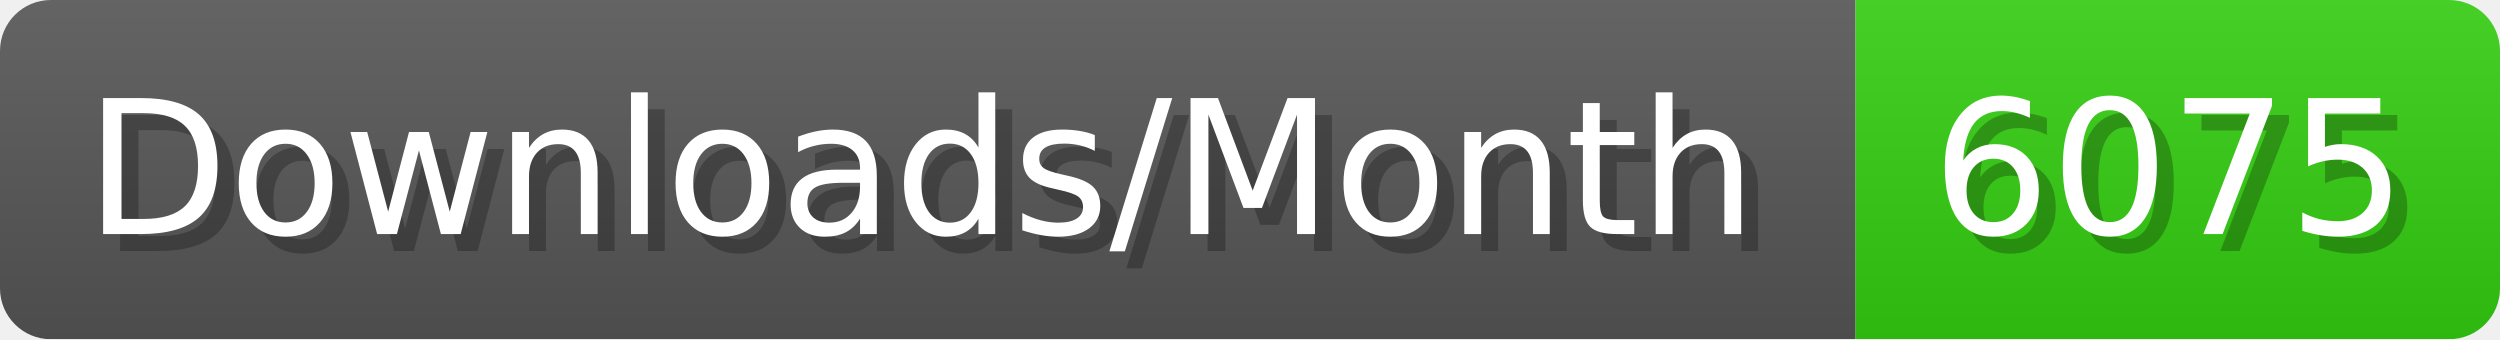
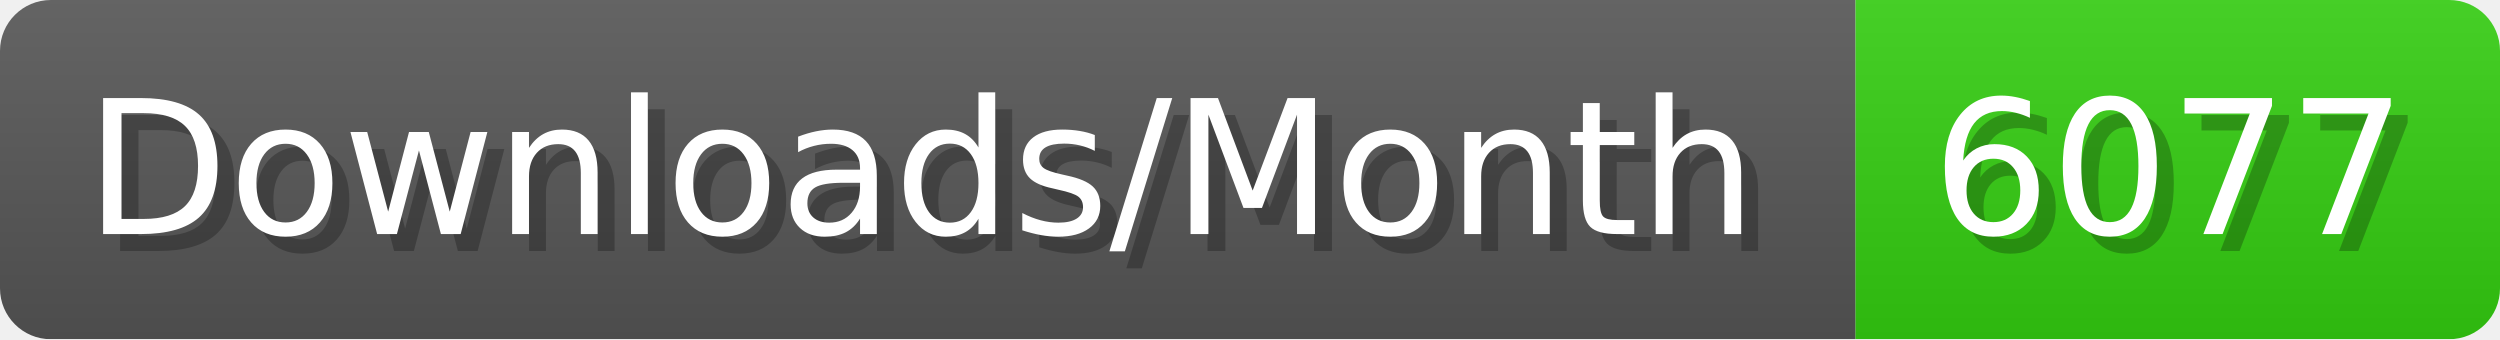
- <svg xmlns="http://www.w3.org/2000/svg" width="147.4" height="20" viewBox="0 0 1474 200" role="img" aria-label="Downloads/Month: 6075">
+ <svg xmlns="http://www.w3.org/2000/svg" width="147.4" height="20" viewBox="0 0 1474 200" role="img" aria-label="Downloads/Month: 6077">
  <linearGradient id="YlXUI" x2="0" y2="100%">
    <stop offset="0" stop-opacity=".1" stop-color="#EEE" />
    <stop offset="1" stop-opacity=".1" />
  </linearGradient>
  <mask id="JHhop">
    <rect width="1474" height="200" rx="30" fill="#FFF" />
  </mask>
  <g mask="url(#JHhop)">
    <rect width="1094" height="200" fill="#555" />
    <rect width="380" height="200" fill="#3C1" x="1094" />
    <rect width="1474" height="200" fill="url(#YlXUI)" />
  </g>
  <g aria-hidden="true" fill="#fff" text-anchor="start" font-family="Verdana,DejaVu Sans,sans-serif" font-size="110">
    <text x="60" y="148" textLength="994" fill="#000" opacity="0.25">Downloads/Month</text>
    <text x="50" y="138" textLength="994">Downloads/Month</text>
-     <text x="1149" y="148" textLength="280" fill="#000" opacity="0.25">6075</text>
-     <text x="1139" y="138" textLength="280">6075</text>
+     <text x="1149" y="148" textLength="280" fill="#000" opacity="0.25">6077</text>
+     <text x="1139" y="138" textLength="280">6077</text>
  </g>
</svg>
